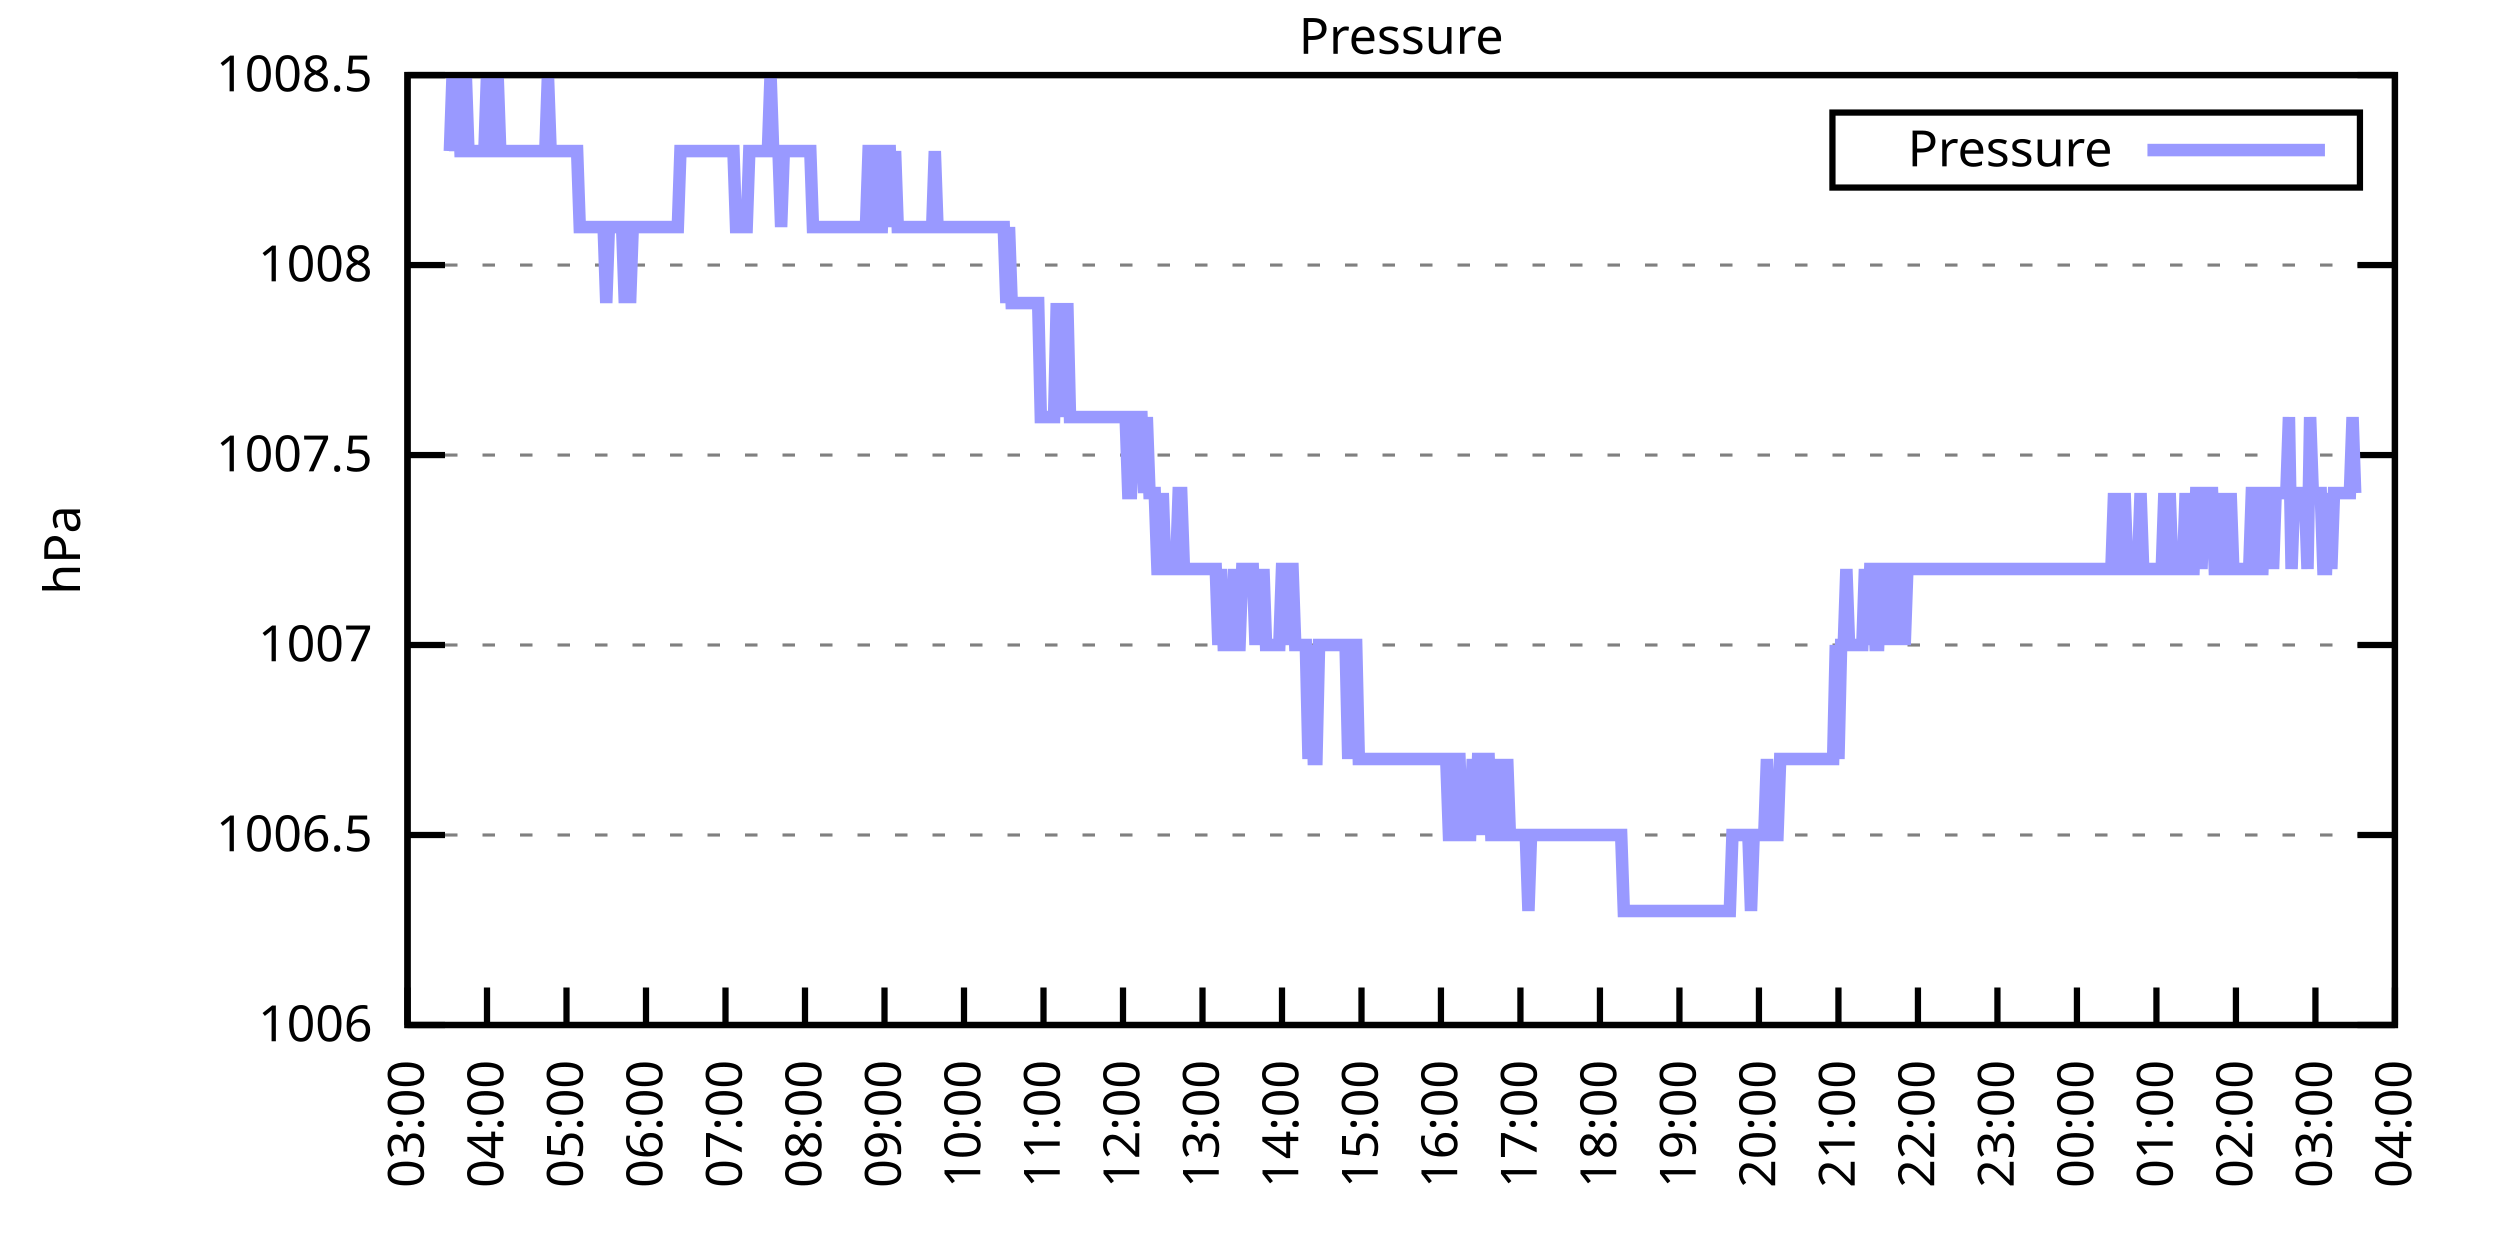
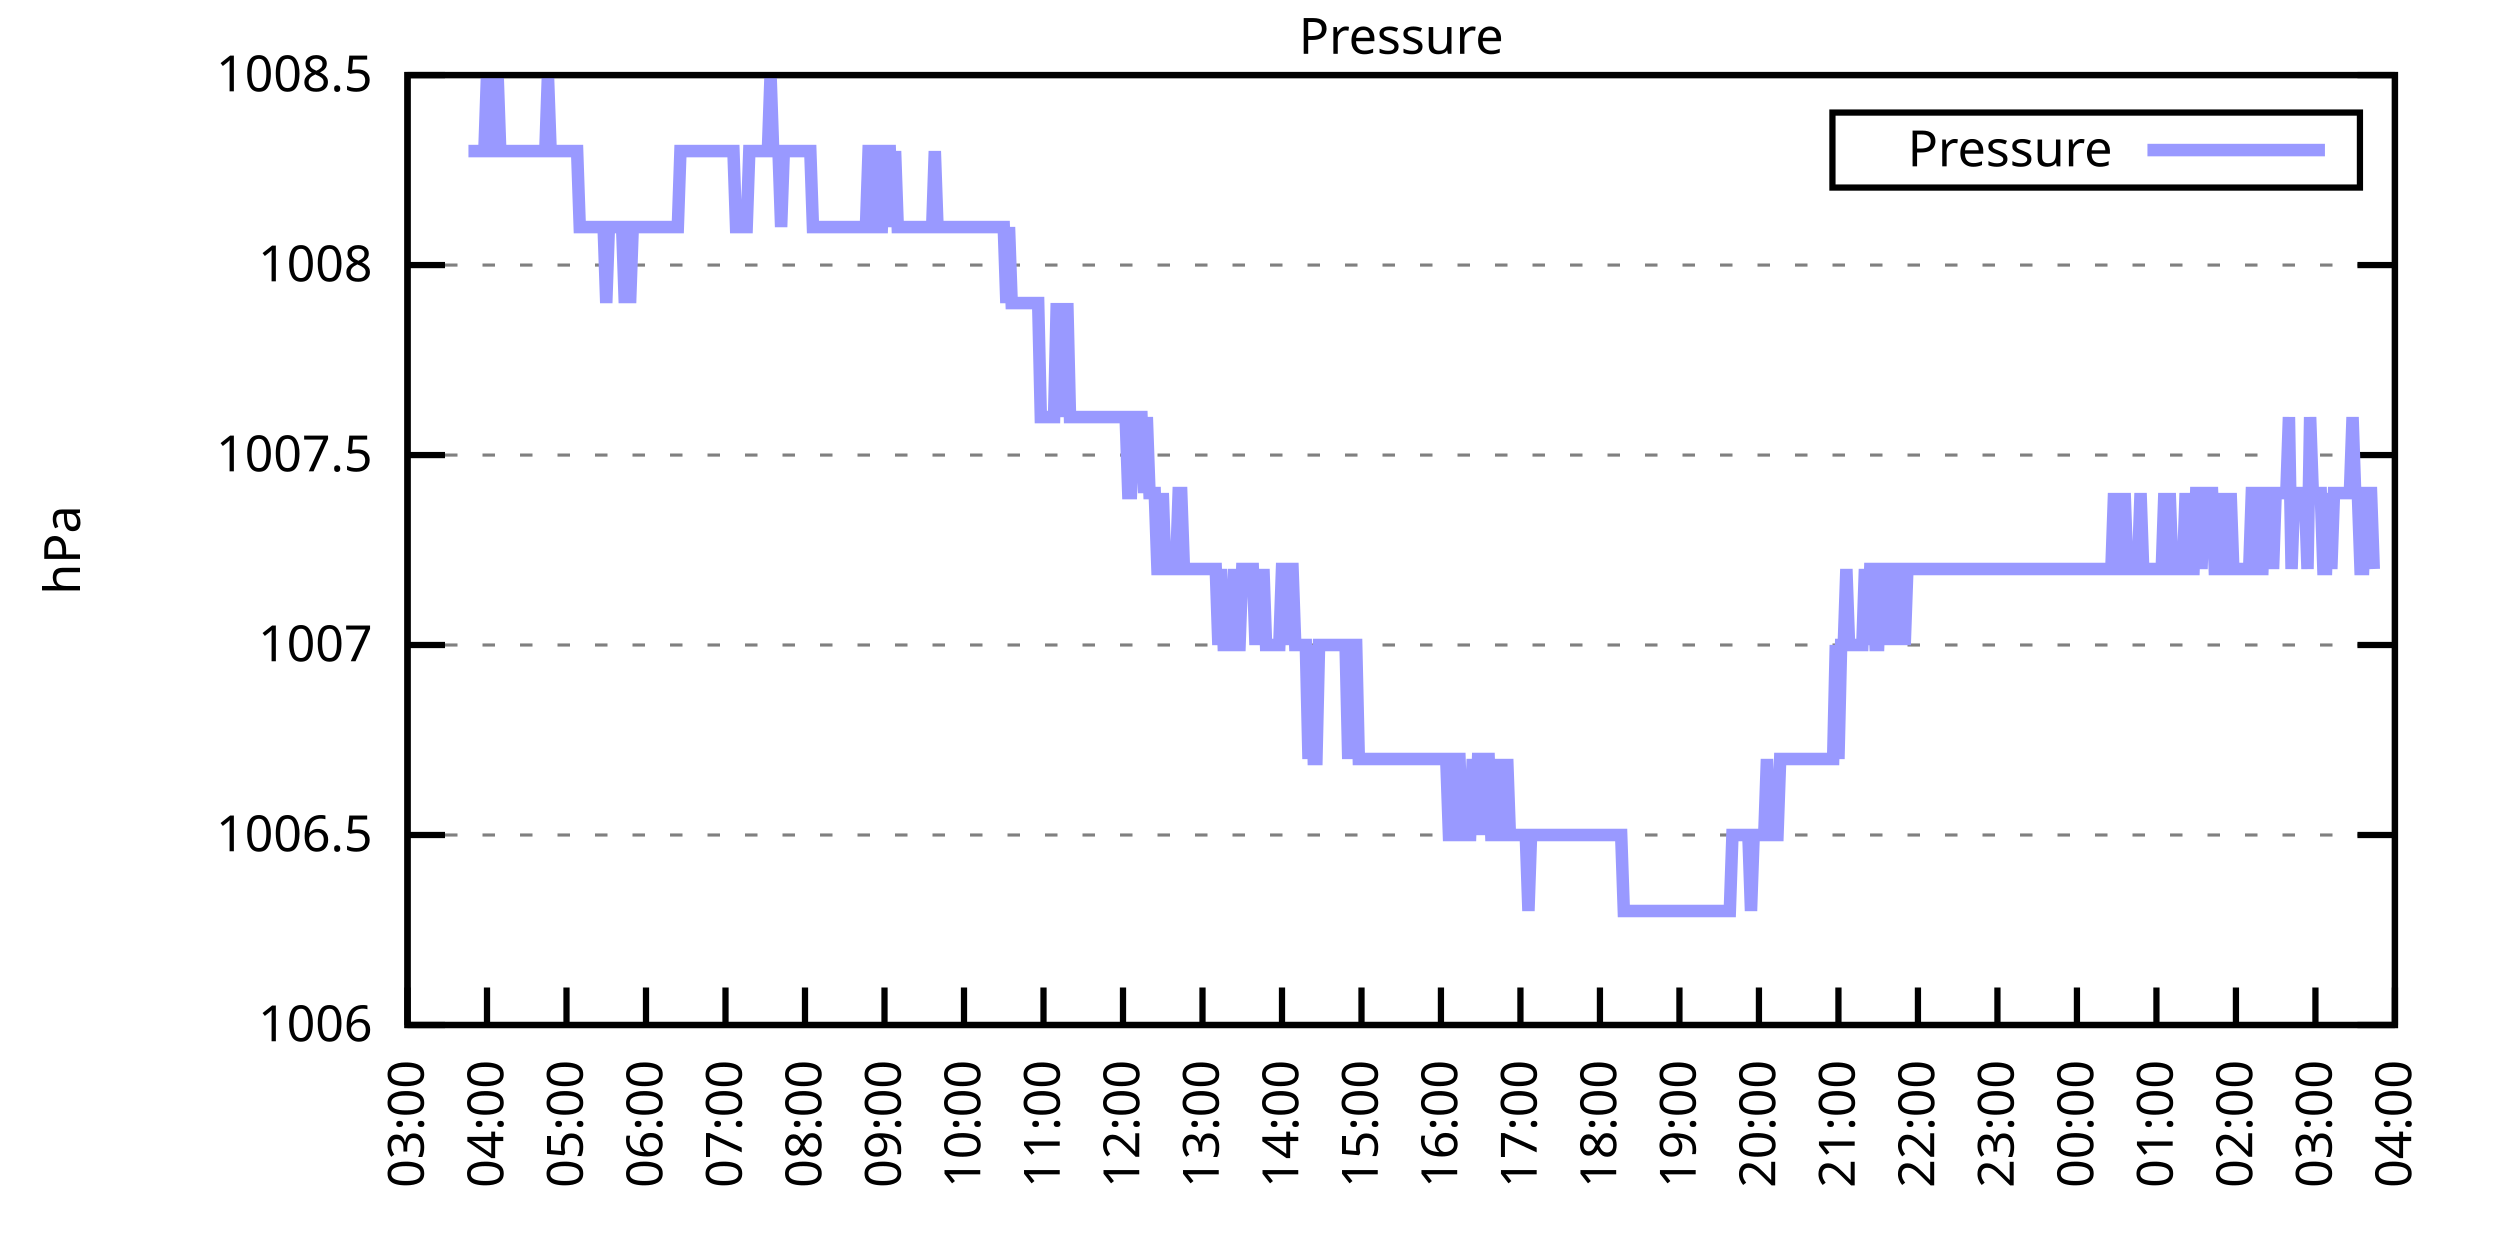
<svg xmlns="http://www.w3.org/2000/svg" xmlns:xlink="http://www.w3.org/1999/xlink" width="400" height="200" viewBox="0 0 400 200">
  <g id="gnuplot_canvas">
    <rect x="0" y="0" width="400" height="200" fill="none" />
    <defs>
      <circle id="gpDot" r="0.5" stroke-width="0.5" stroke="currentColor" />
      <path id="gpPt0" stroke-width="0.333" stroke="currentColor" d="M-1,0 h2 M0,-1 v2" />
      <path id="gpPt1" stroke-width="0.333" stroke="currentColor" d="M-1,-1 L1,1 M1,-1 L-1,1" />
      <path id="gpPt2" stroke-width="0.333" stroke="currentColor" d="M-1,0 L1,0 M0,-1 L0,1 M-1,-1 L1,1 M-1,1 L1,-1" />
      <rect id="gpPt3" stroke-width="0.333" stroke="currentColor" x="-1" y="-1" width="2" height="2" />
      <rect id="gpPt4" stroke-width="0.333" stroke="currentColor" fill="currentColor" x="-1" y="-1" width="2" height="2" />
      <circle id="gpPt5" stroke-width="0.333" stroke="currentColor" cx="0" cy="0" r="1" />
      <use xlink:href="#gpPt5" id="gpPt6" fill="currentColor" stroke="none" />
      <path id="gpPt7" stroke-width="0.333" stroke="currentColor" d="M0,-1.33 L-1.33,0.67 L1.33,0.67 z" />
      <use xlink:href="#gpPt7" id="gpPt8" fill="currentColor" stroke="none" />
      <use xlink:href="#gpPt7" id="gpPt9" stroke="currentColor" transform="rotate(180)" />
      <use xlink:href="#gpPt9" id="gpPt10" fill="currentColor" stroke="none" />
      <use xlink:href="#gpPt3" id="gpPt11" stroke="currentColor" transform="rotate(45)" />
      <use xlink:href="#gpPt11" id="gpPt12" fill="currentColor" stroke="none" />
      <path id="gpPt13" stroke-width="0.333" stroke="currentColor" d="M0,1.330 L1.265,0.411 L0.782,-1.067 L-0.782,-1.076 L-1.265,0.411 z" />
      <use xlink:href="#gpPt13" id="gpPt14" fill="currentColor" stroke="none" />
      <filter id="textbox" filterUnits="objectBoundingBox" x="0" y="0" height="1" width="1">
        <feFlood flood-color="white" flood-opacity="1" result="bgnd" />
        <feComposite in="SourceGraphic" in2="bgnd" operator="atop" />
      </filter>
      <filter id="greybox" filterUnits="objectBoundingBox" x="0" y="0" height="1" width="1">
        <feFlood flood-color="lightgrey" flood-opacity="1" result="grey" />
        <feComposite in="SourceGraphic" in2="grey" operator="atop" />
      </filter>
    </defs>
    <g fill="none" color="white" stroke="currentColor" stroke-width="1.00" stroke-linecap="butt" stroke-linejoin="miter">
</g>
    <g fill="none" color="black" stroke="currentColor" stroke-width="1.00" stroke-linecap="butt" stroke-linejoin="miter">
      <g stroke="none" shape-rendering="crispEdges">
        <polygon fill="rgb(255, 255, 255)" points="65.20,164.00 383.18,164.00 383.18,12.02 65.20,12.02 " />
      </g>
    </g>
    <g fill="none" color="black" stroke="currentColor" stroke-width="1.00" stroke-linecap="butt" stroke-linejoin="miter">
</g>
    <g fill="none" color="black" stroke="black" stroke-width="0.50" stroke-linecap="butt" stroke-linejoin="miter">
</g>
    <g fill="none" color="gray" stroke="currentColor" stroke-width="0.50" stroke-linecap="butt" stroke-linejoin="miter">
      <path stroke="gray" stroke-dasharray="2,4" class="gridline" d="M65.20,164.00 L383.19,164.00  " />
    </g>
    <g fill="none" color="gray" stroke="gray" stroke-width="1.00" stroke-linecap="butt" stroke-linejoin="miter">
</g>
    <g fill="none" color="black" stroke="currentColor" stroke-width="1.00" stroke-linecap="butt" stroke-linejoin="miter">
      <path stroke="black" d="M65.20,164.00 L71.20,164.00 M383.19,164.00 L377.19,164.00  " />
      <g transform="translate(59.60,166.60)" stroke="none" fill="black" font-family="Sans" font-size="8.00" text-anchor="end">
        <text>
          <tspan font-family="Sans"> 1006</tspan>
        </text>
      </g>
    </g>
    <g fill="none" color="black" stroke="currentColor" stroke-width="1.00" stroke-linecap="butt" stroke-linejoin="miter">
</g>
    <g fill="none" color="black" stroke="black" stroke-width="0.50" stroke-linecap="butt" stroke-linejoin="miter">
</g>
    <g fill="none" color="gray" stroke="currentColor" stroke-width="0.50" stroke-linecap="butt" stroke-linejoin="miter">
      <path stroke="gray" stroke-dasharray="2,4" class="gridline" d="M65.20,133.60 L383.19,133.60  " />
    </g>
    <g fill="none" color="gray" stroke="gray" stroke-width="1.00" stroke-linecap="butt" stroke-linejoin="miter">
</g>
    <g fill="none" color="black" stroke="currentColor" stroke-width="1.00" stroke-linecap="butt" stroke-linejoin="miter">
      <path stroke="black" d="M65.20,133.60 L71.20,133.60 M383.19,133.60 L377.19,133.60  " />
      <g transform="translate(59.60,136.20)" stroke="none" fill="black" font-family="Sans" font-size="8.00" text-anchor="end">
        <text>
          <tspan font-family="Sans"> 1006.5</tspan>
        </text>
      </g>
    </g>
    <g fill="none" color="black" stroke="currentColor" stroke-width="1.00" stroke-linecap="butt" stroke-linejoin="miter">
</g>
    <g fill="none" color="black" stroke="black" stroke-width="0.50" stroke-linecap="butt" stroke-linejoin="miter">
</g>
    <g fill="none" color="gray" stroke="currentColor" stroke-width="0.50" stroke-linecap="butt" stroke-linejoin="miter">
      <path stroke="gray" stroke-dasharray="2,4" class="gridline" d="M65.20,103.20 L383.19,103.20  " />
    </g>
    <g fill="none" color="gray" stroke="gray" stroke-width="1.00" stroke-linecap="butt" stroke-linejoin="miter">
</g>
    <g fill="none" color="black" stroke="currentColor" stroke-width="1.00" stroke-linecap="butt" stroke-linejoin="miter">
      <path stroke="black" d="M65.20,103.20 L71.20,103.20 M383.19,103.20 L377.19,103.20  " />
      <g transform="translate(59.60,105.80)" stroke="none" fill="black" font-family="Sans" font-size="8.00" text-anchor="end">
        <text>
          <tspan font-family="Sans"> 1007</tspan>
        </text>
      </g>
    </g>
    <g fill="none" color="black" stroke="currentColor" stroke-width="1.00" stroke-linecap="butt" stroke-linejoin="miter">
</g>
    <g fill="none" color="black" stroke="black" stroke-width="0.50" stroke-linecap="butt" stroke-linejoin="miter">
</g>
    <g fill="none" color="gray" stroke="currentColor" stroke-width="0.50" stroke-linecap="butt" stroke-linejoin="miter">
      <path stroke="gray" stroke-dasharray="2,4" class="gridline" d="M65.20,72.81 L383.19,72.81  " />
    </g>
    <g fill="none" color="gray" stroke="gray" stroke-width="1.00" stroke-linecap="butt" stroke-linejoin="miter">
</g>
    <g fill="none" color="black" stroke="currentColor" stroke-width="1.00" stroke-linecap="butt" stroke-linejoin="miter">
      <path stroke="black" d="M65.20,72.81 L71.20,72.81 M383.19,72.81 L377.19,72.81  " />
      <g transform="translate(59.60,75.41)" stroke="none" fill="black" font-family="Sans" font-size="8.00" text-anchor="end">
        <text>
          <tspan font-family="Sans"> 1007.5</tspan>
        </text>
      </g>
    </g>
    <g fill="none" color="black" stroke="currentColor" stroke-width="1.00" stroke-linecap="butt" stroke-linejoin="miter">
</g>
    <g fill="none" color="black" stroke="black" stroke-width="0.50" stroke-linecap="butt" stroke-linejoin="miter">
</g>
    <g fill="none" color="gray" stroke="currentColor" stroke-width="0.50" stroke-linecap="butt" stroke-linejoin="miter">
      <path stroke="gray" stroke-dasharray="2,4" class="gridline" d="M65.20,42.41 L383.19,42.41  " />
    </g>
    <g fill="none" color="gray" stroke="gray" stroke-width="1.00" stroke-linecap="butt" stroke-linejoin="miter">
</g>
    <g fill="none" color="black" stroke="currentColor" stroke-width="1.00" stroke-linecap="butt" stroke-linejoin="miter">
      <path stroke="black" d="M65.20,42.41 L71.20,42.41 M383.19,42.41 L377.19,42.41  " />
      <g transform="translate(59.60,45.01)" stroke="none" fill="black" font-family="Sans" font-size="8.00" text-anchor="end">
        <text>
          <tspan font-family="Sans"> 1008</tspan>
        </text>
      </g>
    </g>
    <g fill="none" color="black" stroke="currentColor" stroke-width="1.00" stroke-linecap="butt" stroke-linejoin="miter">
</g>
    <g fill="none" color="black" stroke="black" stroke-width="0.50" stroke-linecap="butt" stroke-linejoin="miter">
</g>
    <g fill="none" color="gray" stroke="currentColor" stroke-width="0.50" stroke-linecap="butt" stroke-linejoin="miter">
      <path stroke="gray" stroke-dasharray="2,4" class="gridline" d="M65.20,12.01 L383.19,12.01  " />
    </g>
    <g fill="none" color="gray" stroke="gray" stroke-width="1.00" stroke-linecap="butt" stroke-linejoin="miter">
</g>
    <g fill="none" color="black" stroke="currentColor" stroke-width="1.00" stroke-linecap="butt" stroke-linejoin="miter">
      <path stroke="black" d="M65.20,12.01 L71.20,12.01 M383.19,12.01 L377.19,12.01  " />
      <g transform="translate(59.60,14.61)" stroke="none" fill="black" font-family="Sans" font-size="8.00" text-anchor="end">
        <text>
          <tspan font-family="Sans"> 1008.5</tspan>
        </text>
      </g>
    </g>
    <g fill="none" color="black" stroke="currentColor" stroke-width="1.00" stroke-linecap="butt" stroke-linejoin="miter">
      <path stroke="black" d="M65.20,164.00 L65.20,158.00  " />
      <g transform="translate(67.80,169.60) rotate(270.00)" stroke="none" fill="black" font-family="Sans" font-size="8.00" text-anchor="end">
        <text>
          <tspan font-family="Sans">03:00</tspan>
        </text>
      </g>
    </g>
    <g fill="none" color="black" stroke="currentColor" stroke-width="1.00" stroke-linecap="butt" stroke-linejoin="miter">
      <path stroke="black" d="M77.92,164.00 L77.92,158.00  " />
      <g transform="translate(80.52,169.60) rotate(270.00)" stroke="none" fill="black" font-family="Sans" font-size="8.00" text-anchor="end">
        <text>
          <tspan font-family="Sans">04:00</tspan>
        </text>
      </g>
    </g>
    <g fill="none" color="black" stroke="currentColor" stroke-width="1.00" stroke-linecap="butt" stroke-linejoin="miter">
      <path stroke="black" d="M90.64,164.00 L90.64,158.00  " />
      <g transform="translate(93.24,169.60) rotate(270.00)" stroke="none" fill="black" font-family="Sans" font-size="8.00" text-anchor="end">
        <text>
          <tspan font-family="Sans">05:00</tspan>
        </text>
      </g>
    </g>
    <g fill="none" color="black" stroke="currentColor" stroke-width="1.00" stroke-linecap="butt" stroke-linejoin="miter">
      <path stroke="black" d="M103.36,164.00 L103.36,158.00  " />
      <g transform="translate(105.96,169.60) rotate(270.00)" stroke="none" fill="black" font-family="Sans" font-size="8.00" text-anchor="end">
        <text>
          <tspan font-family="Sans">06:00</tspan>
        </text>
      </g>
    </g>
    <g fill="none" color="black" stroke="currentColor" stroke-width="1.00" stroke-linecap="butt" stroke-linejoin="miter">
      <path stroke="black" d="M116.08,164.00 L116.08,158.00  " />
      <g transform="translate(118.68,169.60) rotate(270.00)" stroke="none" fill="black" font-family="Sans" font-size="8.00" text-anchor="end">
        <text>
          <tspan font-family="Sans">07:00</tspan>
        </text>
      </g>
    </g>
    <g fill="none" color="black" stroke="currentColor" stroke-width="1.00" stroke-linecap="butt" stroke-linejoin="miter">
      <path stroke="black" d="M128.80,164.00 L128.80,158.00  " />
      <g transform="translate(131.40,169.60) rotate(270.00)" stroke="none" fill="black" font-family="Sans" font-size="8.00" text-anchor="end">
        <text>
          <tspan font-family="Sans">08:00</tspan>
        </text>
      </g>
    </g>
    <g fill="none" color="black" stroke="currentColor" stroke-width="1.00" stroke-linecap="butt" stroke-linejoin="miter">
      <path stroke="black" d="M141.52,164.00 L141.52,158.00  " />
      <g transform="translate(144.12,169.60) rotate(270.00)" stroke="none" fill="black" font-family="Sans" font-size="8.00" text-anchor="end">
        <text>
          <tspan font-family="Sans">09:00</tspan>
        </text>
      </g>
    </g>
    <g fill="none" color="black" stroke="currentColor" stroke-width="1.00" stroke-linecap="butt" stroke-linejoin="miter">
      <path stroke="black" d="M154.24,164.00 L154.24,158.00  " />
      <g transform="translate(156.84,169.60) rotate(270.00)" stroke="none" fill="black" font-family="Sans" font-size="8.00" text-anchor="end">
        <text>
          <tspan font-family="Sans">10:00</tspan>
        </text>
      </g>
    </g>
    <g fill="none" color="black" stroke="currentColor" stroke-width="1.00" stroke-linecap="butt" stroke-linejoin="miter">
      <path stroke="black" d="M166.96,164.00 L166.96,158.00  " />
      <g transform="translate(169.56,169.60) rotate(270.00)" stroke="none" fill="black" font-family="Sans" font-size="8.00" text-anchor="end">
        <text>
          <tspan font-family="Sans">11:00</tspan>
        </text>
      </g>
    </g>
    <g fill="none" color="black" stroke="currentColor" stroke-width="1.00" stroke-linecap="butt" stroke-linejoin="miter">
      <path stroke="black" d="M179.68,164.00 L179.68,158.00  " />
      <g transform="translate(182.28,169.60) rotate(270.00)" stroke="none" fill="black" font-family="Sans" font-size="8.00" text-anchor="end">
        <text>
          <tspan font-family="Sans">12:00</tspan>
        </text>
      </g>
    </g>
    <g fill="none" color="black" stroke="currentColor" stroke-width="1.00" stroke-linecap="butt" stroke-linejoin="miter">
      <path stroke="black" d="M192.40,164.00 L192.40,158.00  " />
      <g transform="translate(195.00,169.60) rotate(270.00)" stroke="none" fill="black" font-family="Sans" font-size="8.00" text-anchor="end">
        <text>
          <tspan font-family="Sans">13:00</tspan>
        </text>
      </g>
    </g>
    <g fill="none" color="black" stroke="currentColor" stroke-width="1.00" stroke-linecap="butt" stroke-linejoin="miter">
      <path stroke="black" d="M205.12,164.00 L205.12,158.00  " />
      <g transform="translate(207.72,169.60) rotate(270.00)" stroke="none" fill="black" font-family="Sans" font-size="8.00" text-anchor="end">
        <text>
          <tspan font-family="Sans">14:00</tspan>
        </text>
      </g>
    </g>
    <g fill="none" color="black" stroke="currentColor" stroke-width="1.00" stroke-linecap="butt" stroke-linejoin="miter">
      <path stroke="black" d="M217.84,164.00 L217.84,158.00  " />
      <g transform="translate(220.44,169.60) rotate(270.00)" stroke="none" fill="black" font-family="Sans" font-size="8.00" text-anchor="end">
        <text>
          <tspan font-family="Sans">15:00</tspan>
        </text>
      </g>
    </g>
    <g fill="none" color="black" stroke="currentColor" stroke-width="1.00" stroke-linecap="butt" stroke-linejoin="miter">
      <path stroke="black" d="M230.55,164.00 L230.55,158.00  " />
      <g transform="translate(233.15,169.60) rotate(270.00)" stroke="none" fill="black" font-family="Sans" font-size="8.00" text-anchor="end">
        <text>
          <tspan font-family="Sans">16:00</tspan>
        </text>
      </g>
    </g>
    <g fill="none" color="black" stroke="currentColor" stroke-width="1.00" stroke-linecap="butt" stroke-linejoin="miter">
      <path stroke="black" d="M243.27,164.00 L243.27,158.00  " />
      <g transform="translate(245.87,169.60) rotate(270.00)" stroke="none" fill="black" font-family="Sans" font-size="8.00" text-anchor="end">
        <text>
          <tspan font-family="Sans">17:00</tspan>
        </text>
      </g>
    </g>
    <g fill="none" color="black" stroke="currentColor" stroke-width="1.00" stroke-linecap="butt" stroke-linejoin="miter">
      <path stroke="black" d="M255.99,164.00 L255.99,158.00  " />
      <g transform="translate(258.59,169.60) rotate(270.00)" stroke="none" fill="black" font-family="Sans" font-size="8.00" text-anchor="end">
        <text>
          <tspan font-family="Sans">18:00</tspan>
        </text>
      </g>
    </g>
    <g fill="none" color="black" stroke="currentColor" stroke-width="1.00" stroke-linecap="butt" stroke-linejoin="miter">
      <path stroke="black" d="M268.71,164.00 L268.71,158.00  " />
      <g transform="translate(271.31,169.60) rotate(270.00)" stroke="none" fill="black" font-family="Sans" font-size="8.00" text-anchor="end">
        <text>
          <tspan font-family="Sans">19:00</tspan>
        </text>
      </g>
    </g>
    <g fill="none" color="black" stroke="currentColor" stroke-width="1.00" stroke-linecap="butt" stroke-linejoin="miter">
      <path stroke="black" d="M281.43,164.00 L281.43,158.00  " />
      <g transform="translate(284.03,169.60) rotate(270.00)" stroke="none" fill="black" font-family="Sans" font-size="8.00" text-anchor="end">
        <text>
          <tspan font-family="Sans">20:00</tspan>
        </text>
      </g>
    </g>
    <g fill="none" color="black" stroke="currentColor" stroke-width="1.00" stroke-linecap="butt" stroke-linejoin="miter">
      <path stroke="black" d="M294.15,164.00 L294.15,158.00  " />
      <g transform="translate(296.75,169.60) rotate(270.00)" stroke="none" fill="black" font-family="Sans" font-size="8.00" text-anchor="end">
        <text>
          <tspan font-family="Sans">21:00</tspan>
        </text>
      </g>
    </g>
    <g fill="none" color="black" stroke="currentColor" stroke-width="1.00" stroke-linecap="butt" stroke-linejoin="miter">
      <path stroke="black" d="M306.87,164.00 L306.87,158.00  " />
      <g transform="translate(309.47,169.60) rotate(270.00)" stroke="none" fill="black" font-family="Sans" font-size="8.00" text-anchor="end">
        <text>
          <tspan font-family="Sans">22:00</tspan>
        </text>
      </g>
    </g>
    <g fill="none" color="black" stroke="currentColor" stroke-width="1.00" stroke-linecap="butt" stroke-linejoin="miter">
      <path stroke="black" d="M319.59,164.00 L319.59,158.00  " />
      <g transform="translate(322.19,169.60) rotate(270.00)" stroke="none" fill="black" font-family="Sans" font-size="8.00" text-anchor="end">
        <text>
          <tspan font-family="Sans">23:00</tspan>
        </text>
      </g>
    </g>
    <g fill="none" color="black" stroke="currentColor" stroke-width="1.00" stroke-linecap="butt" stroke-linejoin="miter">
      <path stroke="black" d="M332.31,164.00 L332.31,158.00  " />
      <g transform="translate(334.91,169.60) rotate(270.00)" stroke="none" fill="black" font-family="Sans" font-size="8.00" text-anchor="end">
        <text>
          <tspan font-family="Sans">00:00</tspan>
        </text>
      </g>
    </g>
    <g fill="none" color="black" stroke="currentColor" stroke-width="1.00" stroke-linecap="butt" stroke-linejoin="miter">
      <path stroke="black" d="M345.03,164.00 L345.03,158.00  " />
      <g transform="translate(347.63,169.60) rotate(270.00)" stroke="none" fill="black" font-family="Sans" font-size="8.00" text-anchor="end">
        <text>
          <tspan font-family="Sans">01:00</tspan>
        </text>
      </g>
    </g>
    <g fill="none" color="black" stroke="currentColor" stroke-width="1.00" stroke-linecap="butt" stroke-linejoin="miter">
      <path stroke="black" d="M357.75,164.00 L357.75,158.00  " />
      <g transform="translate(360.35,169.60) rotate(270.00)" stroke="none" fill="black" font-family="Sans" font-size="8.00" text-anchor="end">
        <text>
          <tspan font-family="Sans">02:00</tspan>
        </text>
      </g>
    </g>
    <g fill="none" color="black" stroke="currentColor" stroke-width="1.00" stroke-linecap="butt" stroke-linejoin="miter">
      <path stroke="black" d="M370.47,164.00 L370.47,158.00  " />
      <g transform="translate(373.07,169.60) rotate(270.00)" stroke="none" fill="black" font-family="Sans" font-size="8.00" text-anchor="end">
        <text>
          <tspan font-family="Sans">03:00</tspan>
        </text>
      </g>
    </g>
    <g fill="none" color="black" stroke="currentColor" stroke-width="1.00" stroke-linecap="butt" stroke-linejoin="miter">
      <path stroke="black" d="M383.19,164.00 L383.19,158.00  " />
      <g transform="translate(385.79,169.60) rotate(270.00)" stroke="none" fill="black" font-family="Sans" font-size="8.00" text-anchor="end">
        <text>
          <tspan font-family="Sans">04:00</tspan>
        </text>
      </g>
    </g>
    <g fill="none" color="black" stroke="currentColor" stroke-width="1.00" stroke-linecap="butt" stroke-linejoin="miter">
</g>
    <g fill="none" color="black" stroke="currentColor" stroke-width="1.00" stroke-linecap="butt" stroke-linejoin="miter">
      <path stroke="black" d="M65.20,12.01 L65.20,164.00 L383.19,164.00 L383.19,12.01 L65.20,12.01 Z  " />
    </g>
    <g fill="none" color="black" stroke="currentColor" stroke-width="1.00" stroke-linecap="butt" stroke-linejoin="miter">
</g>
    <g fill="none" color="black" stroke="currentColor" stroke-width="1.00" stroke-linecap="butt" stroke-linejoin="miter">
      <path stroke="black" d="M293.19,30.01 L293.19,18.01 L377.59,18.01 L377.59,30.01 L293.19,30.01 Z  " />
    </g>
    <g id="Pressure_plot_1">
      <g fill="none" color="white" stroke="black" stroke-width="2.00" stroke-linecap="butt" stroke-linejoin="miter">
</g>
      <g fill="none" color="black" stroke="currentColor" stroke-width="2.00" stroke-linecap="butt" stroke-linejoin="miter">
        <g transform="translate(337.99,26.61)" stroke="none" fill="black" font-family="Sans" font-size="8.00" text-anchor="end">
          <text>
            <tspan font-family="Sans">Pressure</tspan>
          </text>
        </g>
      </g>
      <g fill="none" color="black" stroke="currentColor" stroke-width="2.00" stroke-linecap="butt" stroke-linejoin="miter">
-         <path stroke="rgb(153, 153, 255)" d="M343.59,24.01 L371.99,24.01 M71.98,24.17 L72.41,12.01 L72.83,24.17 L73.26,12.01 L73.68,24.17 L74.10,24.17   L74.53,12.01 L74.95,24.17 L75.38,24.17 L75.80,24.17 L76.22,24.17 L76.65,24.17 L77.07,24.17 L77.50,24.17   L77.92,12.01 L78.34,24.17 L78.77,24.17 L79.19,24.17 L79.62,12.01 L80.04,24.17 L80.46,24.17 L80.89,24.17   L81.31,24.17 L81.74,24.17 L82.16,24.17 L82.58,24.17 L83.01,24.17 L83.43,24.17 L83.86,24.17 L84.28,24.17   L84.70,24.17 L85.13,24.17 L85.55,24.17 L85.98,24.17 L86.40,24.17 L86.82,24.17 L87.25,24.17 L87.67,12.01   L88.10,24.17 L88.52,24.17 L88.94,24.17 L89.37,24.17 L89.79,24.17 L90.22,24.17 L90.64,24.17 L91.06,24.17   L91.49,24.17 L91.91,24.17 L92.34,24.17 L92.76,36.33 L93.18,36.33 L93.61,36.33 L94.03,36.33 L94.46,36.33   L94.88,36.33 L95.30,36.33 L95.73,36.33 L96.15,36.33 L96.58,36.33 L97.00,48.49 L97.42,36.33 L97.85,36.33   L98.27,36.33 L98.69,36.33 L99.12,36.33 L99.54,36.33 L99.97,48.49 L100.39,36.33 L100.81,48.49 L101.24,36.33   L101.66,36.33 L102.09,36.33 L102.51,36.33 L102.93,36.33 L103.36,36.33 L103.78,36.33 L104.21,36.33 L104.63,36.33   L105.05,36.33 L105.48,36.33 L105.90,36.33 L106.33,36.33 L106.75,36.33 L107.17,36.33 L107.60,36.33 L108.02,36.33   L108.45,36.33 L108.87,24.17 L109.29,24.17 L109.72,24.17 L110.14,24.17 L110.57,24.17 L110.99,24.17 L111.41,24.17   L111.84,24.17 L112.26,24.17 L112.69,24.17 L113.11,24.17 L113.53,24.17 L113.96,24.17 L114.38,24.17 L114.81,24.17   L115.23,24.17 L115.65,24.17 L116.08,24.17 L116.50,24.17 L116.93,24.17 L117.35,24.17 L117.77,36.33 L118.20,36.33   L118.62,36.33 L119.05,36.33 L119.47,36.33 L119.89,24.17 L120.32,24.17 L120.74,24.17 L121.17,24.17 L121.59,24.17   L122.01,24.17 L122.44,24.17 L122.86,24.17 L123.29,12.01 L123.71,24.17 L124.13,24.17 L124.56,24.17 L124.98,36.33   L125.41,24.17 L125.83,24.17 L126.25,24.17 L126.68,24.17 L127.10,24.17 L127.53,24.17 L127.95,24.17 L128.37,24.17   L128.80,24.17 L129.22,24.17 L129.65,24.17 L130.07,36.33 L130.49,36.33 L130.92,36.33 L131.34,36.33 L131.77,36.33   L132.19,36.33 L132.61,36.33 L133.04,36.33 L133.46,36.33 L133.89,36.33 L134.31,36.33 L134.73,36.33 L135.16,36.33   L135.58,36.33 L136.01,36.33 L136.43,36.33 L136.85,36.33 L137.28,36.33 L137.70,36.33 L138.13,36.33 L138.55,36.33   L138.97,24.17 L139.40,24.17 L139.82,24.17 L140.25,36.33 L140.67,36.33 L141.09,36.33 L141.52,24.17 L141.94,24.17   L142.37,24.17 L142.79,36.33 L143.21,24.17 L143.64,36.33 L144.06,36.33 L144.49,36.33 L144.91,36.33 L145.33,36.33   L145.76,36.33 L146.18,36.33 L146.61,36.33 L147.03,36.33 L147.45,36.33 L147.88,36.33 L148.30,36.33 L148.73,36.33   L149.15,36.33 L149.57,24.17 L150.00,36.33 L150.42,36.33 L150.85,36.33 L151.27,36.33 L151.69,36.33 L152.12,36.33   L152.54,36.33 L152.97,36.33 L153.39,36.33 L153.81,36.33 L154.24,36.33 L154.66,36.33 L155.09,36.33 L155.51,36.33   L155.93,36.33 L156.36,36.33 L156.78,36.33 L157.21,36.33 L157.63,36.33 L158.05,36.33 L158.48,36.33 L158.90,36.33   L159.33,36.33 L159.75,36.33 L160.17,36.33 L160.60,36.33 L161.02,48.49 L161.44,36.33 L161.87,48.49 L162.29,48.49   L162.72,48.49 L163.14,48.49 L163.56,48.49 L163.99,48.49 L164.41,48.49 L164.84,48.49 L165.26,48.49 L165.68,48.49   L166.11,48.49 L166.53,66.73 L166.96,66.73 L167.38,66.73 L167.80,66.73 L168.23,66.73 L168.65,66.73 L169.08,48.49   L169.50,66.73 L169.92,48.49 L170.35,66.73 L170.77,48.49 L171.20,66.73 L171.62,66.73 L172.04,66.73 L172.47,66.73   L172.89,66.73 L173.32,66.73 L173.74,66.73 L174.16,66.73 L174.59,66.73 L175.01,66.73 L175.44,66.73 L175.86,66.73   L176.28,66.73 L176.71,66.73 L177.13,66.73 L177.56,66.73 L177.98,66.73 L178.40,66.73 L178.83,66.73 L179.25,66.73   L179.68,66.73 L180.10,66.73 L180.52,78.89 L180.95,78.89 L181.37,66.73 L181.80,66.73 L182.22,66.73 L182.64,66.73   L183.07,78.89 L183.49,66.73 L183.92,78.89 L184.34,78.89 L184.76,78.89 L185.19,91.04 L185.61,91.04 L186.04,78.89   L186.46,91.04 L186.88,91.04 L187.31,91.04 L187.73,91.04 L188.16,91.04 L188.58,78.89 L189.00,78.89 L189.43,91.04   L189.85,91.04 L190.28,91.04 L190.70,91.04 L191.12,91.04 L191.55,91.04 L191.97,91.04 L192.40,91.04 L192.82,91.04   L193.24,91.04 L193.67,91.04 L194.09,91.04 L194.52,91.04 L194.94,103.20 L195.36,91.04 L195.79,103.20 L196.21,103.20   L196.64,103.20 L197.06,103.20 L197.48,91.04 L197.91,103.20 L198.33,103.20 L198.76,91.04 L199.18,91.04 L199.60,91.04   L200.03,91.04 L200.45,91.04 L200.88,103.20 L201.30,91.04 L201.72,103.20 L202.15,91.04 L202.57,103.20 L203.00,103.20   L203.42,103.20 L203.84,103.20 L204.27,103.20 L204.69,103.20 L205.12,91.04 L205.54,91.04 L205.96,103.20 L206.39,91.04   L206.81,91.04 L207.24,103.20 L207.66,103.20 L208.08,103.20 L208.51,103.20 L208.93,103.20 L209.36,121.44 L209.78,103.20   L210.20,121.44 L210.63,121.44 L211.05,103.20 L211.48,103.20 L211.90,103.20 L212.32,103.20 L212.75,103.20 L213.17,103.20   L213.60,103.20 L214.02,103.20 L214.44,103.20 L214.87,103.20 L215.29,103.20 L215.72,121.44 L216.14,103.20 L216.56,103.20   L216.99,103.20 L217.41,121.44 L217.84,121.44 L218.26,121.44 L218.68,121.44 L219.11,121.44 L219.53,121.44 L219.96,121.44   L220.38,121.44 L220.80,121.44 L221.23,121.44 L221.65,121.44 L222.08,121.44 L222.50,121.44 L222.92,121.44 L223.35,121.44   L223.77,121.44 L224.20,121.44 L224.62,121.44 L225.04,121.44 L225.47,121.44 L225.89,121.44 L226.31,121.44 L226.74,121.44   L227.16,121.44 L227.59,121.44 L228.01,121.44 L228.43,121.44 L228.86,121.44 L229.28,121.44 L229.71,121.44 L230.13,121.44   L230.55,121.44 L230.98,121.44 L231.40,121.44 L231.83,133.60 L232.25,133.60 L232.67,121.44 L233.10,121.44 L233.52,121.44   L233.95,133.60 L234.37,133.60 L234.79,133.60 L235.22,133.60 L235.64,121.44 L236.07,133.60 L236.49,121.44 L236.91,121.44   L237.34,133.60 L237.76,121.44 L238.19,121.44 L238.61,133.60 L239.03,133.60 L239.46,121.44 L239.88,133.60 L240.31,133.60   L240.73,133.60 L241.15,121.44 L241.58,133.60 L242.00,133.60 L242.43,133.60 L242.85,133.60 L243.27,133.60 L243.70,133.60   L244.12,133.60 L244.55,145.76 L244.97,133.60 L245.39,133.60 L245.82,133.60 L246.24,133.60 L246.67,133.60 L247.09,133.60   L247.51,133.60 L247.94,133.60 L248.36,133.60 L248.79,133.60 L249.21,133.60 L249.63,133.60 L250.06,133.60 L250.48,133.60   L250.91,133.60 L251.33,133.60 L251.75,133.60 L252.18,133.60 L252.60,133.60 L253.03,133.60 L253.45,133.60 L253.87,133.60   L254.30,133.60 L254.72,133.60 L255.15,133.60 L255.57,133.60 L255.99,133.60 L256.42,133.60 L256.84,133.60 L257.27,133.60   L257.69,133.60 L258.11,133.60 L258.54,133.60 L258.96,133.60 L259.39,133.60 L259.81,145.76 L260.23,145.76 L260.66,145.76   L261.08,145.76 L261.51,145.76 L261.93,145.76 L262.35,145.76 L262.78,145.76 L263.20,145.76 L263.63,145.76 L264.05,145.76   L264.47,145.76 L264.90,145.76 L265.32,145.76 L265.75,145.76 L266.17,145.76 L266.59,145.76 L267.02,145.76 L267.44,145.76   L267.87,145.76 L268.29,145.76 L268.71,145.76 L269.14,145.76 L269.56,145.76 L269.99,145.76 L270.41,145.76 L270.83,145.76   L271.26,145.76 L271.68,145.76 L272.11,145.76 L272.53,145.76 L272.95,145.76 L273.38,145.76 L273.80,145.76 L274.23,145.76   L274.65,145.76 L275.07,145.76 L275.50,145.76 L275.92,145.76 L276.35,145.76 L276.77,145.76 L277.19,133.60 L277.62,133.60   L278.04,133.60 L278.47,133.60 L278.89,133.60 L279.31,133.60 L279.74,133.60 L280.16,145.76 L280.59,133.60 L281.01,133.60   L281.43,133.60 L281.86,133.60 L282.28,133.60 L282.71,121.44 L283.13,133.60 L283.55,133.60 L283.98,133.60 L284.40,133.60   L284.83,121.44 L285.25,121.44 L285.67,121.44 L286.10,121.44 L286.52,121.44 L286.95,121.44 L287.37,121.44 L287.79,121.44   L288.22,121.44 L288.64,121.44 L289.06,121.44 L289.49,121.44 L289.91,121.44 L290.34,121.44 L290.76,121.44 L291.18,121.44   L291.61,121.44 L292.03,121.44 L292.46,121.44 L292.88,121.44 L293.30,121.44 L293.73,103.20 L294.15,121.44 L294.58,103.20   L295.00,103.20 L295.42,91.04 L295.85,103.20 L296.27,103.20 L296.70,103.20 L297.12,103.20 L297.54,103.20 L297.97,103.20   L298.39,91.04 L298.82,103.20 L299.24,91.04 L299.66,91.04 L300.09,103.20 L300.51,103.20 L300.94,91.04 L301.36,91.04   L301.78,103.20 L302.21,91.04 L302.63,91.04 L303.06,103.20 L303.48,91.04 L303.90,91.04 L304.33,91.04 L304.75,103.20   L305.18,91.04 L305.60,91.04 L306.02,91.04 L306.45,91.04 L306.87,91.04 L307.30,91.04 L307.72,91.04 L308.14,91.04   L308.57,91.04 L308.99,91.04 L309.42,91.04 L309.84,91.04 L310.26,91.04 L310.69,91.04 L311.11,91.04 L311.54,91.04   L311.96,91.04 L312.38,91.04 L312.81,91.04 L313.23,91.04 L313.66,91.04 L314.08,91.04 L314.50,91.04 L314.93,91.04   L315.35,91.04 L315.78,91.04 L316.20,91.04 L316.62,91.04 L317.05,91.04 L317.47,91.04 L317.90,91.04 L318.32,91.04   L318.74,91.04 L319.17,91.04 L319.59,91.04 L320.02,91.04 L320.44,91.04 L320.86,91.04 L321.29,91.04 L321.71,91.04   L322.14,91.04 L322.56,91.04 L322.98,91.04 L323.41,91.04 L323.83,91.04 L324.26,91.04 L324.68,91.04 L325.10,91.04   L325.53,91.04 L325.95,91.04 L326.38,91.04 L326.80,91.04 L327.22,91.04 L327.65,91.04 L328.07,91.04 L328.50,91.04   L328.92,91.04 L329.34,91.04 L329.77,91.04 L330.19,91.04 L330.62,91.04 L331.04,91.04 L331.46,91.04 L331.89,91.04   L332.31,91.04 L332.74,91.04 L333.16,91.04 L333.58,91.04 L334.01,91.04 L334.43,91.04 L334.86,91.04 L335.28,91.04   L335.70,91.04 L336.13,91.04 L336.55,91.04 L336.98,91.04 L337.40,91.04 L337.82,91.04 L338.25,78.89 L338.67,91.04   L339.10,91.04 L339.52,91.04 L339.94,78.89 L340.37,91.04 L340.79,91.04 L341.22,91.04 L341.64,91.04 L342.06,91.04   L342.49,78.89 L342.91,91.04 L343.34,91.04 L343.76,91.04 L344.18,91.04 L344.61,91.04 L345.03,91.04 L345.46,91.04   L345.88,91.04 L346.30,78.89 L346.73,91.04 L347.15,78.89 L347.58,91.04 L348.00,91.04 L348.42,91.04 L348.85,91.04   L349.27,91.04 L349.70,78.89 L350.12,91.04 L350.54,91.04 L350.97,91.04 L351.39,78.89 L351.81,78.89 L352.24,91.04   L352.66,78.89 L353.09,78.89 L353.51,78.89 L353.93,78.89 L354.36,91.04 L354.78,91.04 L355.21,91.04 L355.63,78.89   L356.05,91.04 L356.48,91.04 L356.90,78.89 L357.33,91.04 L357.75,91.04 L358.17,91.04 L358.60,91.04 L359.02,91.04   L359.45,91.04 L359.87,91.04 L360.29,78.89 L360.72,78.89 L361.14,91.04 L361.57,91.04 L361.99,91.04 L362.41,78.89   L362.84,78.89 L363.26,78.89 L363.69,91.04 L364.11,78.89 L364.53,78.89 L364.96,78.89 L365.38,78.89 L365.81,78.89   L366.23,66.73 L366.65,91.04 L367.08,78.89 L367.50,78.89 L367.93,78.89 L368.35,78.89 L368.77,78.89 L369.20,91.04   L369.62,66.73 L370.05,78.89 L370.47,78.89 L370.89,78.89 L371.32,78.89 L371.74,91.04 L372.17,91.04 L372.59,78.89   L373.01,91.04 L373.44,78.89 L373.86,78.89 L374.29,78.89 L374.71,78.89 L375.13,78.89 L375.56,78.89 L375.98,78.89   L376.41,66.73 L376.83,78.89  " />
+         <path stroke="rgb(153, 153, 255)" d="M343.59,24.01 L371.99,24.01 M74.95,24.17 L75.38,24.17 L75.80,24.17 L76.22,24.17 L76.65,24.17 L77.07,24.17   L77.50,24.17 L77.92,12.01 L78.34,24.17 L78.77,24.17 L79.19,24.17 L79.62,12.01 L80.04,24.17 L80.46,24.17   L80.89,24.17 L81.31,24.17 L81.74,24.17 L82.16,24.17 L82.58,24.17 L83.01,24.17 L83.43,24.17 L83.86,24.17   L84.28,24.17 L84.70,24.17 L85.13,24.17 L85.55,24.17 L85.98,24.17 L86.40,24.17 L86.82,24.17 L87.25,24.17   L87.67,12.01 L88.10,24.17 L88.52,24.17 L88.94,24.17 L89.37,24.17 L89.79,24.17 L90.22,24.17 L90.64,24.17   L91.06,24.17 L91.49,24.17 L91.91,24.17 L92.34,24.17 L92.76,36.33 L93.18,36.33 L93.61,36.33 L94.03,36.33   L94.46,36.33 L94.88,36.33 L95.30,36.33 L95.73,36.33 L96.15,36.33 L96.58,36.33 L97.00,48.49 L97.42,36.33   L97.85,36.33 L98.27,36.33 L98.69,36.33 L99.12,36.33 L99.54,36.33 L99.97,48.49 L100.39,36.33 L100.81,48.49   L101.24,36.33 L101.66,36.33 L102.09,36.33 L102.51,36.33 L102.93,36.33 L103.36,36.33 L103.78,36.33 L104.21,36.33   L104.63,36.33 L105.05,36.33 L105.48,36.33 L105.90,36.33 L106.33,36.33 L106.75,36.33 L107.17,36.33 L107.60,36.33   L108.02,36.33 L108.45,36.33 L108.87,24.17 L109.29,24.17 L109.72,24.17 L110.14,24.17 L110.57,24.17 L110.99,24.17   L111.41,24.17 L111.84,24.17 L112.26,24.17 L112.69,24.17 L113.11,24.17 L113.53,24.17 L113.96,24.17 L114.38,24.17   L114.81,24.17 L115.23,24.17 L115.65,24.17 L116.08,24.17 L116.50,24.17 L116.93,24.17 L117.35,24.17 L117.77,36.33   L118.20,36.33 L118.62,36.33 L119.05,36.33 L119.47,36.33 L119.89,24.17 L120.32,24.17 L120.74,24.17 L121.17,24.17   L121.59,24.17 L122.01,24.17 L122.44,24.17 L122.86,24.17 L123.29,12.01 L123.71,24.17 L124.13,24.17 L124.56,24.17   L124.98,36.33 L125.41,24.17 L125.83,24.17 L126.25,24.17 L126.68,24.17 L127.10,24.17 L127.53,24.17 L127.95,24.17   L128.37,24.17 L128.80,24.17 L129.22,24.17 L129.65,24.17 L130.07,36.33 L130.49,36.33 L130.92,36.33 L131.34,36.33   L131.77,36.33 L132.19,36.33 L132.61,36.33 L133.04,36.33 L133.46,36.33 L133.89,36.33 L134.31,36.33 L134.73,36.33   L135.16,36.33 L135.58,36.33 L136.01,36.33 L136.43,36.33 L136.85,36.33 L137.28,36.33 L137.70,36.33 L138.13,36.33   L138.55,36.33 L138.97,24.17 L139.40,24.17 L139.82,24.17 L140.25,36.33 L140.67,36.33 L141.09,36.33 L141.52,24.17   L141.94,24.17 L142.37,24.17 L142.79,36.33 L143.21,24.17 L143.64,36.33 L144.06,36.33 L144.49,36.33 L144.91,36.33   L145.33,36.33 L145.76,36.33 L146.18,36.33 L146.61,36.33 L147.03,36.33 L147.45,36.33 L147.88,36.33 L148.30,36.33   L148.73,36.33 L149.15,36.33 L149.57,24.17 L150.00,36.33 L150.42,36.33 L150.85,36.33 L151.27,36.33 L151.69,36.33   L152.12,36.33 L152.54,36.33 L152.97,36.33 L153.39,36.33 L153.81,36.33 L154.24,36.33 L154.66,36.33 L155.09,36.33   L155.51,36.33 L155.93,36.33 L156.36,36.33 L156.78,36.33 L157.21,36.33 L157.63,36.33 L158.05,36.33 L158.48,36.33   L158.90,36.33 L159.33,36.33 L159.75,36.33 L160.17,36.33 L160.60,36.33 L161.02,48.49 L161.44,36.33 L161.87,48.49   L162.29,48.49 L162.72,48.49 L163.14,48.49 L163.56,48.49 L163.99,48.49 L164.41,48.49 L164.84,48.49 L165.26,48.49   L165.68,48.49 L166.11,48.49 L166.53,66.73 L166.96,66.73 L167.38,66.73 L167.80,66.73 L168.23,66.73 L168.65,66.73   L169.08,48.49 L169.50,66.73 L169.92,48.49 L170.35,66.73 L170.77,48.49 L171.20,66.73 L171.62,66.73 L172.04,66.73   L172.47,66.73 L172.89,66.73 L173.32,66.73 L173.74,66.73 L174.16,66.73 L174.59,66.73 L175.01,66.73 L175.44,66.73   L175.86,66.73 L176.28,66.73 L176.71,66.73 L177.13,66.73 L177.56,66.73 L177.98,66.73 L178.40,66.73 L178.83,66.73   L179.25,66.73 L179.68,66.73 L180.10,66.73 L180.52,78.89 L180.95,78.89 L181.37,66.73 L181.80,66.73 L182.22,66.73   L182.64,66.73 L183.07,78.89 L183.49,66.73 L183.92,78.89 L184.34,78.89 L184.76,78.89 L185.19,91.04 L185.61,91.04   L186.04,78.89 L186.46,91.04 L186.88,91.04 L187.31,91.04 L187.73,91.04 L188.16,91.04 L188.58,78.89 L189.00,78.89   L189.43,91.04 L189.85,91.04 L190.28,91.04 L190.70,91.04 L191.12,91.04 L191.55,91.04 L191.97,91.04 L192.40,91.04   L192.82,91.04 L193.24,91.04 L193.67,91.04 L194.09,91.04 L194.52,91.04 L194.94,103.20 L195.36,91.04 L195.79,103.20   L196.21,103.20 L196.64,103.20 L197.06,103.20 L197.48,91.04 L197.91,103.20 L198.33,103.20 L198.76,91.04 L199.18,91.04   L199.60,91.04 L200.03,91.04 L200.45,91.04 L200.88,103.20 L201.30,91.04 L201.72,103.20 L202.15,91.04 L202.57,103.20   L203.00,103.20 L203.42,103.20 L203.84,103.20 L204.27,103.20 L204.69,103.20 L205.12,91.04 L205.54,91.04 L205.96,103.20   L206.39,91.04 L206.81,91.04 L207.24,103.20 L207.66,103.20 L208.08,103.20 L208.51,103.20 L208.93,103.20 L209.36,121.44   L209.78,103.20 L210.20,121.44 L210.63,121.44 L211.05,103.20 L211.48,103.20 L211.90,103.20 L212.32,103.20 L212.75,103.20   L213.17,103.20 L213.60,103.20 L214.02,103.20 L214.44,103.20 L214.87,103.20 L215.29,103.20 L215.72,121.44 L216.14,103.20   L216.56,103.20 L216.99,103.20 L217.41,121.44 L217.84,121.44 L218.26,121.44 L218.68,121.44 L219.11,121.44 L219.53,121.44   L219.96,121.44 L220.38,121.44 L220.80,121.44 L221.23,121.44 L221.65,121.44 L222.08,121.44 L222.50,121.44 L222.92,121.44   L223.35,121.44 L223.77,121.44 L224.20,121.44 L224.62,121.44 L225.04,121.44 L225.47,121.44 L225.89,121.44 L226.31,121.44   L226.74,121.44 L227.16,121.44 L227.59,121.44 L228.01,121.44 L228.43,121.44 L228.86,121.44 L229.28,121.44 L229.71,121.44   L230.13,121.44 L230.55,121.44 L230.98,121.44 L231.40,121.44 L231.83,133.60 L232.25,133.60 L232.67,121.44 L233.10,121.44   L233.52,121.44 L233.95,133.60 L234.37,133.60 L234.79,133.60 L235.22,133.60 L235.64,121.44 L236.07,133.60 L236.49,121.44   L236.91,121.44 L237.34,133.60 L237.76,121.44 L238.19,121.44 L238.61,133.60 L239.03,133.60 L239.46,121.44 L239.88,133.60   L240.31,133.60 L240.73,133.60 L241.15,121.44 L241.58,133.60 L242.00,133.60 L242.43,133.60 L242.85,133.60 L243.27,133.60   L243.70,133.60 L244.12,133.60 L244.55,145.76 L244.97,133.60 L245.39,133.60 L245.82,133.60 L246.24,133.60 L246.67,133.60   L247.09,133.60 L247.51,133.60 L247.94,133.60 L248.36,133.60 L248.79,133.60 L249.21,133.60 L249.63,133.60 L250.06,133.60   L250.48,133.60 L250.91,133.60 L251.33,133.60 L251.75,133.60 L252.18,133.60 L252.60,133.60 L253.03,133.60 L253.45,133.60   L253.87,133.60 L254.30,133.60 L254.72,133.60 L255.15,133.60 L255.57,133.60 L255.99,133.60 L256.42,133.60 L256.84,133.60   L257.27,133.60 L257.69,133.60 L258.11,133.60 L258.54,133.60 L258.96,133.60 L259.39,133.60 L259.81,145.76 L260.23,145.76   L260.66,145.76 L261.08,145.76 L261.51,145.76 L261.93,145.76 L262.35,145.76 L262.78,145.76 L263.20,145.76 L263.63,145.76   L264.05,145.76 L264.47,145.76 L264.90,145.76 L265.32,145.76 L265.75,145.76 L266.17,145.76 L266.59,145.76 L267.02,145.76   L267.44,145.76 L267.87,145.76 L268.29,145.76 L268.71,145.76 L269.14,145.76 L269.56,145.76 L269.99,145.76 L270.41,145.76   L270.83,145.76 L271.26,145.76 L271.68,145.76 L272.11,145.76 L272.53,145.76 L272.95,145.76 L273.38,145.76 L273.80,145.76   L274.23,145.76 L274.65,145.76 L275.07,145.76 L275.50,145.76 L275.92,145.76 L276.35,145.76 L276.77,145.76 L277.19,133.60   L277.62,133.60 L278.04,133.60 L278.47,133.60 L278.89,133.60 L279.31,133.60 L279.74,133.60 L280.16,145.76 L280.59,133.60   L281.01,133.60 L281.43,133.60 L281.86,133.60 L282.28,133.60 L282.71,121.44 L283.13,133.60 L283.55,133.60 L283.98,133.60   L284.40,133.60 L284.83,121.44 L285.25,121.44 L285.67,121.44 L286.10,121.44 L286.52,121.44 L286.95,121.44 L287.37,121.44   L287.79,121.44 L288.22,121.44 L288.64,121.44 L289.06,121.44 L289.49,121.44 L289.91,121.44 L290.34,121.44 L290.76,121.44   L291.18,121.44 L291.61,121.44 L292.03,121.44 L292.46,121.44 L292.88,121.44 L293.30,121.44 L293.73,103.20 L294.15,121.44   L294.58,103.20 L295.00,103.20 L295.42,91.04 L295.85,103.20 L296.27,103.20 L296.70,103.20 L297.12,103.20 L297.54,103.20   L297.97,103.20 L298.39,91.04 L298.82,103.20 L299.24,91.04 L299.66,91.04 L300.09,103.20 L300.51,103.20 L300.94,91.04   L301.36,91.04 L301.78,103.20 L302.21,91.04 L302.63,91.04 L303.06,103.20 L303.48,91.04 L303.90,91.04 L304.33,91.04   L304.75,103.20 L305.18,91.04 L305.60,91.04 L306.02,91.04 L306.45,91.04 L306.87,91.04 L307.30,91.04 L307.72,91.04   L308.14,91.04 L308.57,91.04 L308.99,91.04 L309.42,91.04 L309.84,91.04 L310.26,91.04 L310.69,91.04 L311.11,91.04   L311.54,91.04 L311.96,91.04 L312.38,91.04 L312.81,91.04 L313.23,91.04 L313.66,91.04 L314.08,91.04 L314.50,91.04   L314.93,91.04 L315.35,91.04 L315.78,91.04 L316.20,91.04 L316.62,91.04 L317.05,91.04 L317.47,91.04 L317.90,91.04   L318.32,91.04 L318.74,91.04 L319.17,91.04 L319.59,91.04 L320.02,91.04 L320.44,91.04 L320.86,91.04 L321.29,91.04   L321.71,91.04 L322.14,91.04 L322.56,91.04 L322.98,91.04 L323.41,91.04 L323.83,91.04 L324.26,91.04 L324.68,91.04   L325.10,91.04 L325.53,91.04 L325.95,91.04 L326.38,91.04 L326.80,91.04 L327.22,91.04 L327.65,91.04 L328.07,91.04   L328.50,91.04 L328.92,91.04 L329.34,91.04 L329.77,91.04 L330.19,91.04 L330.62,91.04 L331.04,91.04 L331.46,91.04   L331.89,91.04 L332.31,91.04 L332.74,91.04 L333.16,91.04 L333.58,91.04 L334.01,91.04 L334.43,91.04 L334.86,91.04   L335.28,91.04 L335.70,91.04 L336.13,91.04 L336.55,91.04 L336.98,91.04 L337.40,91.04 L337.82,91.04 L338.25,78.89   L338.67,91.04 L339.10,91.04 L339.52,91.04 L339.94,78.89 L340.37,91.04 L340.79,91.04 L341.22,91.04 L341.64,91.04   L342.06,91.04 L342.49,78.89 L342.91,91.04 L343.34,91.04 L343.76,91.04 L344.18,91.04 L344.61,91.04 L345.03,91.04   L345.46,91.04 L345.88,91.04 L346.30,78.89 L346.73,91.04 L347.15,78.89 L347.58,91.04 L348.00,91.04 L348.42,91.04   L348.85,91.04 L349.27,91.04 L349.70,78.89 L350.12,91.04 L350.54,91.04 L350.97,91.04 L351.39,78.89 L351.81,78.89   L352.24,91.04 L352.66,78.89 L353.09,78.89 L353.51,78.89 L353.93,78.89 L354.36,91.04 L354.78,91.04 L355.21,91.04   L355.63,78.89 L356.05,91.04 L356.48,91.04 L356.90,78.89 L357.33,91.04 L357.75,91.04 L358.17,91.04 L358.60,91.04   L359.02,91.04 L359.45,91.04 L359.87,91.04 L360.29,78.89 L360.72,78.89 L361.14,91.04 L361.57,91.04 L361.99,91.04   L362.41,78.89 L362.84,78.89 L363.26,78.89 L363.69,91.04 L364.11,78.89 L364.53,78.89 L364.96,78.89 L365.38,78.89   L365.81,78.89 L366.23,66.73 L366.65,91.04 L367.08,78.89 L367.50,78.89 L367.93,78.89 L368.35,78.89 L368.77,78.89   L369.20,91.04 L369.62,66.73 L370.05,78.89 L370.47,78.89 L370.89,78.89 L371.32,78.89 L371.74,91.04 L372.17,91.04   L372.59,78.89 L373.01,91.04 L373.44,78.89 L373.86,78.89 L374.29,78.89 L374.71,78.89 L375.13,78.89 L375.56,78.89   L375.98,78.89 L376.41,66.73 L376.83,78.89 L377.25,78.89 L377.68,91.04 L378.10,91.04 L378.53,78.89 L378.95,78.89   L379.37,78.89 L379.80,91.04  " />
      </g>
    </g>
    <g fill="none" color="black" stroke="currentColor" stroke-width="2.00" stroke-linecap="butt" stroke-linejoin="miter">
</g>
    <g fill="none" color="black" stroke="black" stroke-width="1.00" stroke-linecap="butt" stroke-linejoin="miter">
</g>
    <g fill="none" color="black" stroke="currentColor" stroke-width="1.00" stroke-linecap="butt" stroke-linejoin="miter">
      <path stroke="black" d="M65.20,12.01 L65.20,164.00 L383.19,164.00 L383.19,12.01 L65.20,12.01 Z  " />
      <g transform="translate(12.80,88.01) rotate(270.00)" stroke="none" fill="black" font-family="Sans" font-size="8.00" text-anchor="middle">
        <text>
          <tspan font-family="Sans">hPa</tspan>
        </text>
      </g>
    </g>
    <g fill="none" color="black" stroke="currentColor" stroke-width="1.00" stroke-linecap="butt" stroke-linejoin="miter">
</g>
    <g fill="none" color="black" stroke="currentColor" stroke-width="1.00" stroke-linecap="butt" stroke-linejoin="miter">
      <g transform="translate(224.19,8.61)" stroke="none" fill="black" font-family="Sans" font-size="8.00" text-anchor="middle">
        <text>
          <tspan font-family="Sans">Pressure</tspan>
        </text>
      </g>
    </g>
    <g fill="none" color="black" stroke="currentColor" stroke-width="1.00" stroke-linecap="butt" stroke-linejoin="miter">
</g>
  </g>
</svg>
